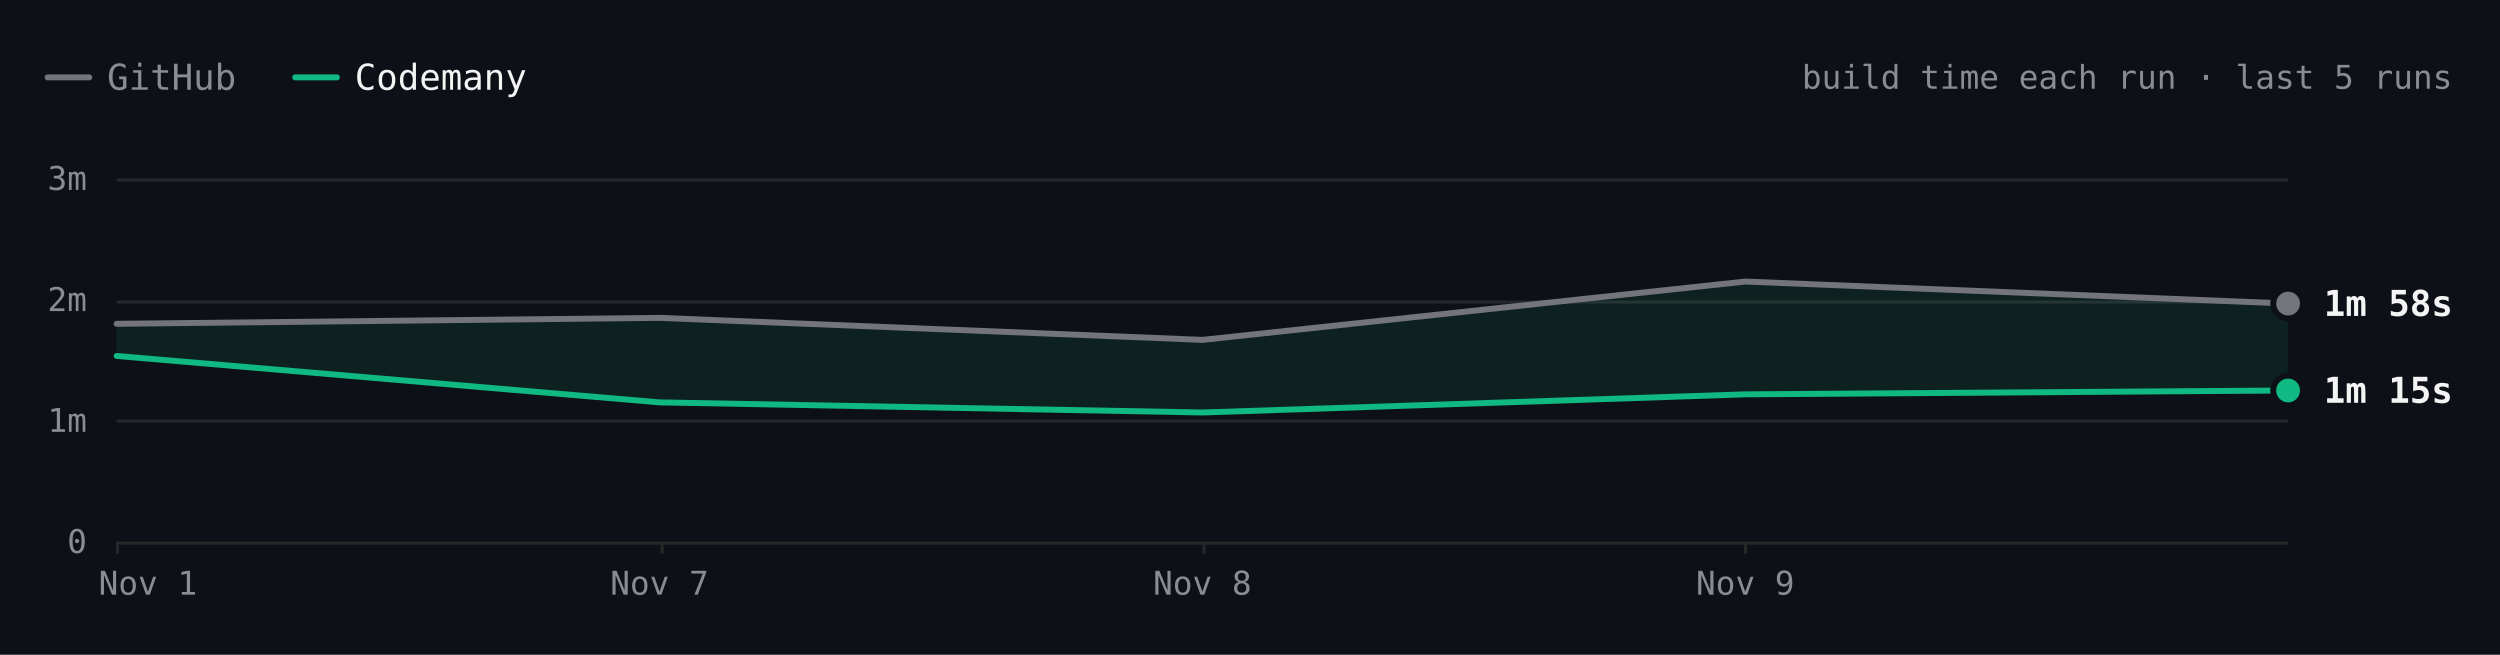
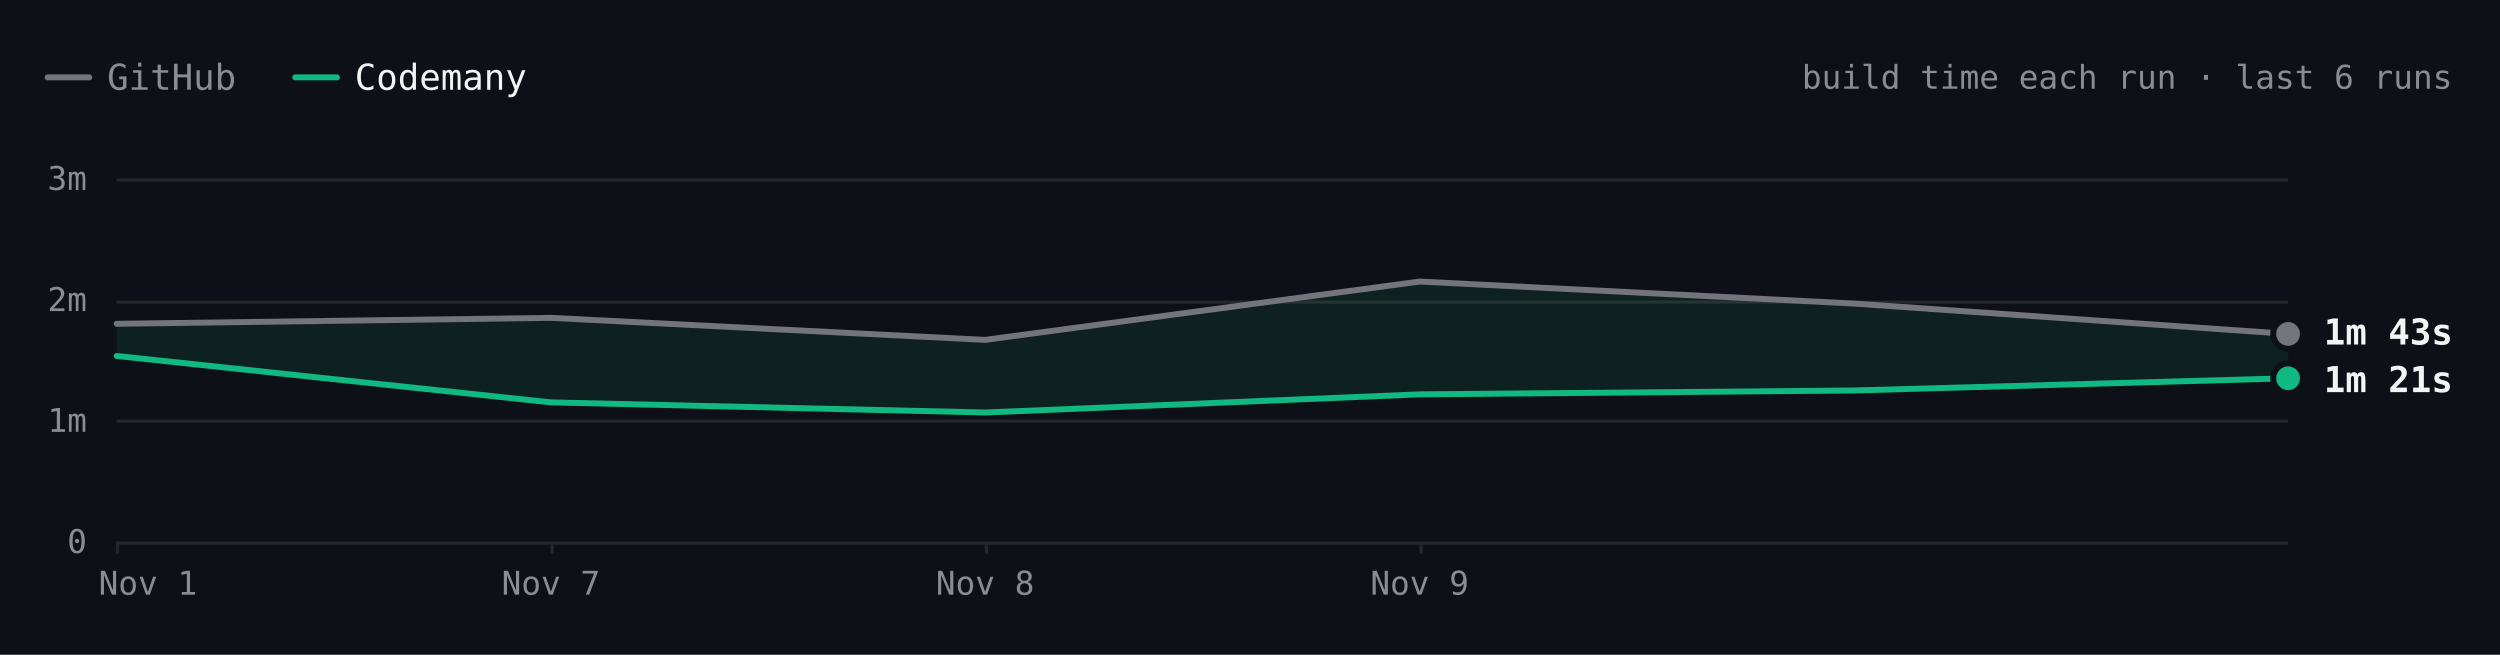
- <svg xmlns="http://www.w3.org/2000/svg" viewBox="0 0 840 220" width="840" height="220" role="img" aria-label="Excalidraw build time each run over the last 5 runs. Latest: GitHub 1m 58s, Codemany 1m 15s. Overall: 1.5× faster." font-family="'JetBrains Mono', ui-monospace, SFMono-Regular, Menlo, monospace" style="max-width:100%;height:auto;font-variant-numeric:tabular-nums">
+ <svg xmlns="http://www.w3.org/2000/svg" viewBox="0 0 840 220" width="840" height="220" role="img" aria-label="Excalidraw build time each run over the last 6 runs. Latest: GitHub 1m 43s, Codemany 1m 21s. Overall: 1.5× faster." font-family="'JetBrains Mono', ui-monospace, SFMono-Regular, Menlo, monospace" style="max-width:100%;height:auto;font-variant-numeric:tabular-nums">
  <rect width="840" height="220" fill="#0d1117" />
  <path d="M16 26h14" stroke="#74747c" stroke-width="2" stroke-linecap="round" />
  <text x="36" y="26" font-size="12" fill="#8b8b94" dominant-baseline="central">GitHub</text>
  <path d="M99.2 26h14" stroke="#10b981" stroke-width="2" stroke-linecap="round" />
  <text x="119.2" y="26" font-size="12" fill="#f4f4f5" dominant-baseline="central">Codemany</text>
-   <text x="824" y="26" font-size="11" fill="#8b8b94" text-anchor="end" dominant-baseline="central">build time each run · last 5 runs</text>
+   <text x="824" y="26" font-size="11" fill="#8b8b94" text-anchor="end" dominant-baseline="central">build time each run · last 6 runs</text>
  <path d="M39.2 182.5L768.8 182.5" stroke="#27272a" stroke-width="1" fill="none" />
  <text x="29.2" y="182" font-size="11" fill="#8b8b94" text-anchor="end" dominant-baseline="central">0</text>
  <path d="M39.2 141.5L768.8 141.5" stroke="#27272a" stroke-width="1" fill="none" />
  <text x="29.2" y="141.3" font-size="11" fill="#8b8b94" text-anchor="end" dominant-baseline="central">1m</text>
  <path d="M39.2 101.5L768.8 101.5" stroke="#27272a" stroke-width="1" fill="none" />
  <text x="29.2" y="100.7" font-size="11" fill="#8b8b94" text-anchor="end" dominant-baseline="central">2m</text>
  <path d="M39.2 60.5L768.8 60.5" stroke="#27272a" stroke-width="1" fill="none" />
  <text x="29.2" y="60" font-size="11" fill="#8b8b94" text-anchor="end" dominant-baseline="central">3m</text>
-   <path d="M586.5 182L586.5 186" stroke="#27272a" stroke-width="1" fill="none" />
-   <text x="586.4" y="196" font-size="11" fill="#8b8b94" text-anchor="middle" dominant-baseline="central">Nov 9</text>
-   <path d="M404.5 182L404.5 186" stroke="#27272a" stroke-width="1" fill="none" />
-   <text x="404" y="196" font-size="11" fill="#8b8b94" text-anchor="middle" dominant-baseline="central">Nov 8</text>
-   <path d="M222.5 182L222.5 186" stroke="#27272a" stroke-width="1" fill="none" />
-   <text x="221.6" y="196" font-size="11" fill="#8b8b94" text-anchor="middle" dominant-baseline="central">Nov 7</text>
+   <path d="M477.5 182L477.5 186" stroke="#27272a" stroke-width="1" fill="none" />
+   <text x="477" y="196" font-size="11" fill="#8b8b94" text-anchor="middle" dominant-baseline="central">Nov 9</text>
+   <path d="M331.5 182L331.5 186" stroke="#27272a" stroke-width="1" fill="none" />
+   <text x="331" y="196" font-size="11" fill="#8b8b94" text-anchor="middle" dominant-baseline="central">Nov 8</text>
+   <path d="M185.5 182L185.5 186" stroke="#27272a" stroke-width="1" fill="none" />
+   <text x="185.1" y="196" font-size="11" fill="#8b8b94" text-anchor="middle" dominant-baseline="central">Nov 7</text>
  <path d="M39.5 182L39.5 186" stroke="#27272a" stroke-width="1" fill="none" />
  <text x="49.7" y="196" font-size="11" fill="#8b8b94" text-anchor="middle" dominant-baseline="central">Nov 1</text>
-   <path d="M39.2 108.8L221.6 106.8L404 114.2L586.4 94.6L768.8 102L768.8 131.2L586.4 132.5L404 138.6L221.6 135.2L39.2 119.6Z" fill="rgba(16,185,129,0.10)" />
-   <path d="M39.2 108.8L221.6 106.8L404 114.2L586.4 94.6L768.8 102" fill="none" stroke="#74747c" stroke-width="2" stroke-linecap="round" stroke-linejoin="round" />
-   <path d="M39.2 119.6L221.6 135.2L404 138.6L586.4 132.5L768.8 131.2" fill="none" stroke="#10b981" stroke-width="2" stroke-linecap="round" stroke-linejoin="round" />
-   <circle cx="768.8" cy="102" r="6" fill="#0d1117" />
-   <circle cx="768.8" cy="102" r="4" fill="#74747c" />
-   <text x="780.8" y="102" font-size="12" fill="#f4f4f5" font-weight="600" dominant-baseline="central">1m 58s</text>
-   <circle cx="768.8" cy="131.2" r="6" fill="#0d1117" />
-   <circle cx="768.8" cy="131.2" r="4" fill="#10b981" />
-   <text x="780.8" y="131.2" font-size="12" fill="#f4f4f5" font-weight="600" dominant-baseline="central">1m 15s</text>
+   <path d="M39.2 108.8L185.1 106.8L331 114.2L477 94.6L622.9 102L768.8 112.2L768.8 127.1L622.9 131.2L477 132.5L331 138.6L185.1 135.2L39.2 119.6Z" fill="rgba(16,185,129,0.10)" />
+   <path d="M39.2 108.8L185.1 106.8L331 114.2L477 94.6L622.9 102L768.8 112.2" fill="none" stroke="#74747c" stroke-width="2" stroke-linecap="round" stroke-linejoin="round" />
+   <path d="M39.2 119.6L185.1 135.2L331 138.6L477 132.5L622.9 131.2L768.8 127.1" fill="none" stroke="#10b981" stroke-width="2" stroke-linecap="round" stroke-linejoin="round" />
+   <circle cx="768.8" cy="112.2" r="6" fill="#0d1117" />
+   <circle cx="768.8" cy="112.2" r="4" fill="#74747c" />
+   <text x="780.8" y="111.6" font-size="12" fill="#f4f4f5" font-weight="600" dominant-baseline="central">1m 43s</text>
+   <circle cx="768.8" cy="127.1" r="6" fill="#0d1117" />
+   <circle cx="768.8" cy="127.1" r="4" fill="#10b981" />
+   <text x="780.8" y="127.6" font-size="12" fill="#f4f4f5" font-weight="600" dominant-baseline="central">1m 21s</text>
  <circle class="bench-mark" cx="39.2" cy="108.8" r="12" fill="#0d1117" fill-opacity="0" data-tip="Excalidraw · GitHub · 1m 48s · Nov 1, 14:21 UTC" data-href="https://github.com/codemanyhq/bench-private/actions/runs/41357757246/job/125001439131" style="cursor:pointer" />
  <circle class="bench-mark" cx="39.2" cy="119.6" r="12" fill="#0d1117" fill-opacity="0" data-tip="Excalidraw · Codemany · 1m 32s · Nov 1, 14:21 UTC" data-href="https://github.com/codemanyhq/bench/actions/runs/41189686531/job/124809425519" style="cursor:pointer" />
-   <circle class="bench-mark" cx="221.6" cy="106.8" r="12" fill="#0d1117" fill-opacity="0" data-tip="Excalidraw · GitHub · 1m 51s · Nov 7, 05:27 UTC" data-href="https://github.com/codemanyhq/bench-private/actions/runs/42342779574/job/128313955280" style="cursor:pointer" />
-   <circle class="bench-mark" cx="221.6" cy="135.2" r="12" fill="#0d1117" fill-opacity="0" data-tip="Excalidraw · Codemany · 1m 09s · Nov 7, 05:27 UTC" data-href="https://github.com/codemanyhq/bench/actions/runs/42363100897/job/128383571186" style="cursor:pointer" />
-   <circle class="bench-mark" cx="404" cy="114.2" r="12" fill="#0d1117" fill-opacity="0" data-tip="Excalidraw · GitHub · 1m 40s · Nov 8, 11:06 UTC" data-href="https://github.com/codemanyhq/bench-private/actions/runs/42477866952/job/128905488680" style="cursor:pointer" />
-   <circle class="bench-mark" cx="404" cy="138.6" r="12" fill="#0d1117" fill-opacity="0" data-tip="Excalidraw · Codemany · 1m 04s · Nov 8, 11:06 UTC" data-href="https://github.com/codemanyhq/bench/actions/runs/42471415877/job/128905483101" style="cursor:pointer" />
-   <circle class="bench-mark" cx="586.4" cy="94.6" r="12" fill="#0d1117" fill-opacity="0" data-tip="Excalidraw · GitHub · 2m 09s · Nov 9, 12:14 UTC" data-href="https://github.com/codemanyhq/bench-private/actions/runs/42629210782/job/129200880871" style="cursor:pointer" />
-   <circle class="bench-mark" cx="586.4" cy="132.5" r="12" fill="#0d1117" fill-opacity="0" data-tip="Excalidraw · Codemany · 1m 13s · Nov 9, 12:14 UTC" data-href="https://github.com/codemanyhq/bench/actions/runs/42610365978/job/129324787190" style="cursor:pointer" />
-   <circle class="bench-mark" cx="768.8" cy="102" r="12" fill="#0d1117" fill-opacity="0" data-tip="Excalidraw · GitHub · 1m 58s · Nov 9, 17:42 UTC" data-href="https://github.com/codemanyhq/bench-private/actions/runs/42666683657/job/129332199813" style="cursor:pointer" />
-   <circle class="bench-mark" cx="768.8" cy="131.2" r="12" fill="#0d1117" fill-opacity="0" data-tip="Excalidraw · Codemany · 1m 15s · Nov 9, 17:42 UTC" data-href="https://github.com/codemanyhq/bench/actions/runs/42674474739/job/129403351187" style="cursor:pointer" />
+   <circle class="bench-mark" cx="185.1" cy="106.8" r="12" fill="#0d1117" fill-opacity="0" data-tip="Excalidraw · GitHub · 1m 51s · Nov 7, 05:27 UTC" data-href="https://github.com/codemanyhq/bench-private/actions/runs/42342779574/job/128313955280" style="cursor:pointer" />
+   <circle class="bench-mark" cx="185.1" cy="135.2" r="12" fill="#0d1117" fill-opacity="0" data-tip="Excalidraw · Codemany · 1m 09s · Nov 7, 05:27 UTC" data-href="https://github.com/codemanyhq/bench/actions/runs/42363100897/job/128383571186" style="cursor:pointer" />
+   <circle class="bench-mark" cx="331" cy="114.2" r="12" fill="#0d1117" fill-opacity="0" data-tip="Excalidraw · GitHub · 1m 40s · Nov 8, 11:06 UTC" data-href="https://github.com/codemanyhq/bench-private/actions/runs/42477866952/job/128905488680" style="cursor:pointer" />
+   <circle class="bench-mark" cx="331" cy="138.6" r="12" fill="#0d1117" fill-opacity="0" data-tip="Excalidraw · Codemany · 1m 04s · Nov 8, 11:06 UTC" data-href="https://github.com/codemanyhq/bench/actions/runs/42471415877/job/128905483101" style="cursor:pointer" />
+   <circle class="bench-mark" cx="477" cy="94.6" r="12" fill="#0d1117" fill-opacity="0" data-tip="Excalidraw · GitHub · 2m 09s · Nov 9, 12:14 UTC" data-href="https://github.com/codemanyhq/bench-private/actions/runs/42629210782/job/129200880871" style="cursor:pointer" />
+   <circle class="bench-mark" cx="477" cy="132.5" r="12" fill="#0d1117" fill-opacity="0" data-tip="Excalidraw · Codemany · 1m 13s · Nov 9, 12:14 UTC" data-href="https://github.com/codemanyhq/bench/actions/runs/42610365978/job/129324787190" style="cursor:pointer" />
+   <circle class="bench-mark" cx="622.9" cy="102" r="12" fill="#0d1117" fill-opacity="0" data-tip="Excalidraw · GitHub · 1m 58s · Nov 9, 17:42 UTC" data-href="https://github.com/codemanyhq/bench-private/actions/runs/42666683657/job/129332199813" style="cursor:pointer" />
+   <circle class="bench-mark" cx="622.9" cy="131.2" r="12" fill="#0d1117" fill-opacity="0" data-tip="Excalidraw · Codemany · 1m 15s · Nov 9, 17:42 UTC" data-href="https://github.com/codemanyhq/bench/actions/runs/42674474739/job/129403351187" style="cursor:pointer" />
+   <circle class="bench-mark" cx="768.8" cy="112.2" r="12" fill="#0d1117" fill-opacity="0" data-tip="Excalidraw · GitHub · 1m 43s · Nov 9, 18:46 UTC" data-href="https://github.com/codemanyhq/bench-private/actions/runs/42677014514/job/129361081114" style="cursor:pointer" />
+   <circle class="bench-mark" cx="768.8" cy="127.1" r="12" fill="#0d1117" fill-opacity="0" data-tip="Excalidraw · Codemany · 1m 21s · Nov 9, 18:46 UTC" data-href="https://github.com/codemanyhq/bench/actions/runs/42681122621/job/129405930193" style="cursor:pointer" />
</svg>
